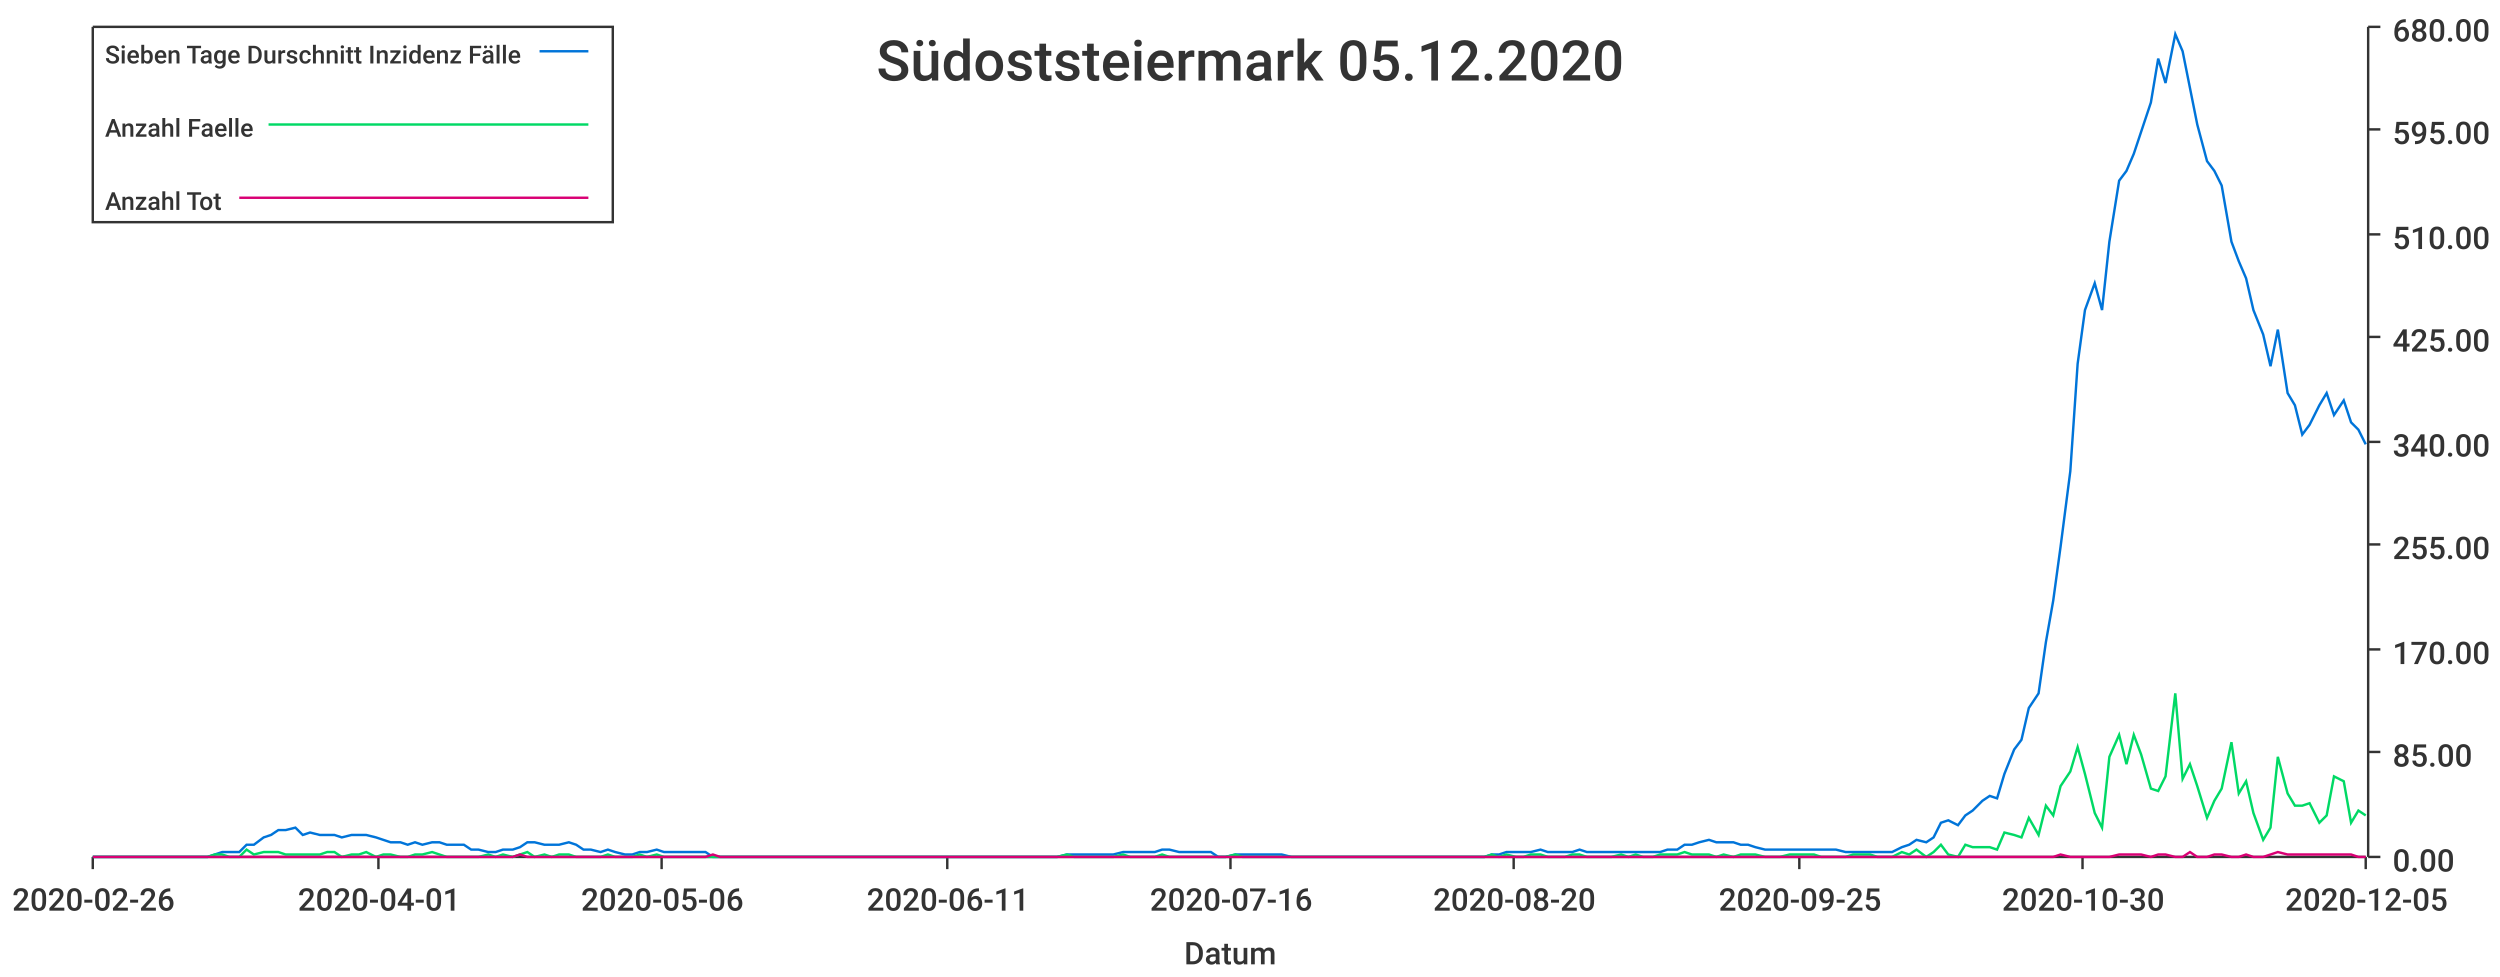
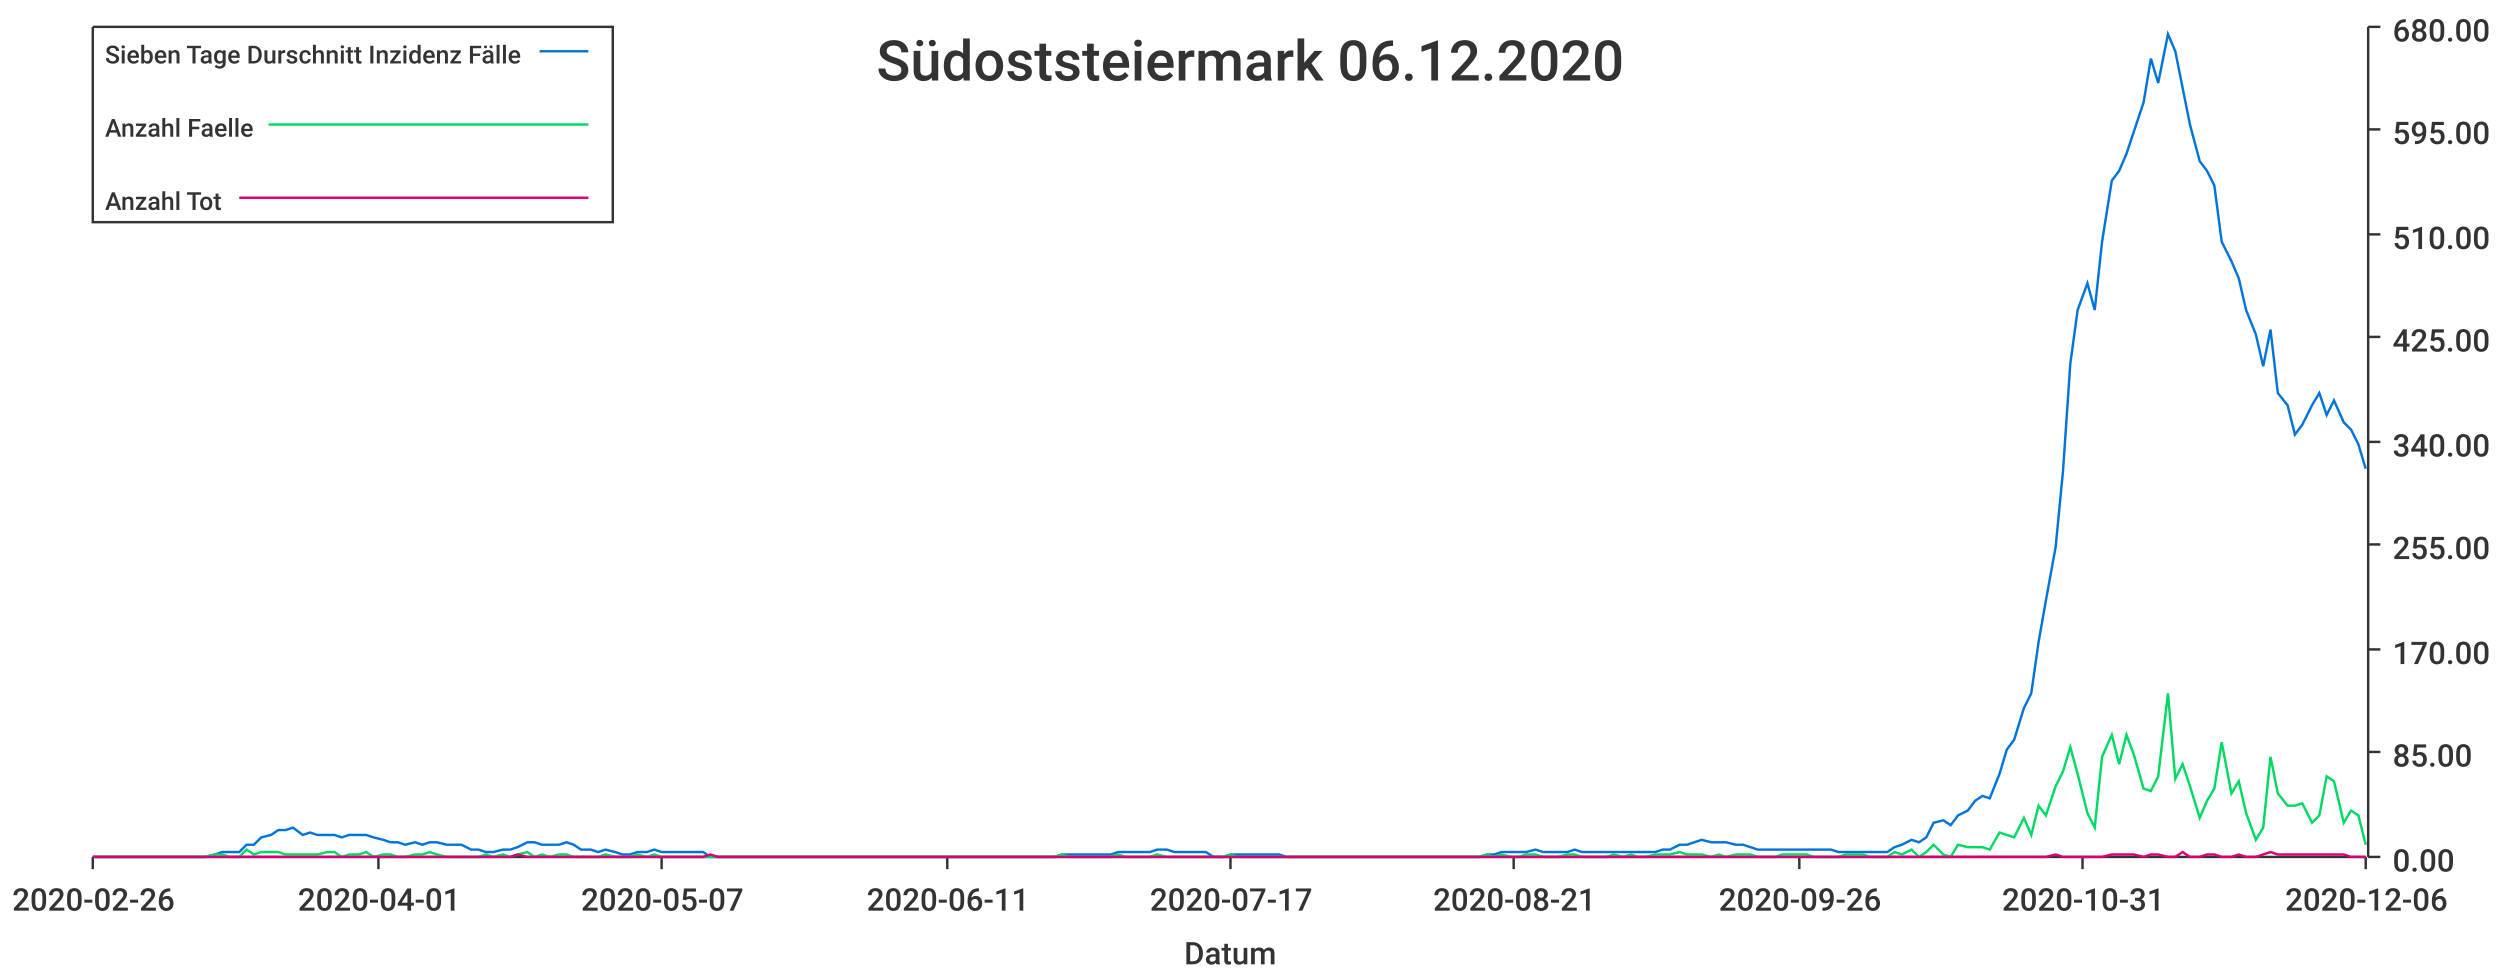
<svg xmlns="http://www.w3.org/2000/svg" width="1024" height="400">\n<path d="M 0 0 L 1024 0 L 1024 400 L 0 400 L 0 0" style="stroke-width:0;stroke:rgba(255,255,255,1.0);fill:rgba(255,255,255,1.0)" />
  <path d="M 38 11 L 969 11 L 969 351 L 38 351 L 38 11" style="stroke-width:0;stroke:rgba(255,255,255,1.0);fill:rgba(255,255,255,1.0)" />
  <path d="M 38 351 L 969 351" style="stroke-width:1;stroke:rgba(51,51,51,1.0);fill:none" />
  <path d="M 38 351 L 38 356" style="stroke-width:1;stroke:rgba(51,51,51,1.0);fill:none" />
  <text x="5" y="373" style="stroke-width:0;stroke:none;fill:rgba(51,51,51,1.0);font-size:12.8px;font-family:'Roboto Medium',sans-serif">2020-02-26</text>
  <path d="M 155 351 L 155 356" style="stroke-width:1;stroke:rgba(51,51,51,1.0);fill:none" />
  <text x="122" y="373" style="stroke-width:0;stroke:none;fill:rgba(51,51,51,1.0);font-size:12.8px;font-family:'Roboto Medium',sans-serif">2020-04-01</text>
  <path d="M 271 351 L 271 356" style="stroke-width:1;stroke:rgba(51,51,51,1.0);fill:none" />
-   <text x="238" y="373" style="stroke-width:0;stroke:none;fill:rgba(51,51,51,1.0);font-size:12.8px;font-family:'Roboto Medium',sans-serif">2020-05-06</text>
+   <text x="238" y="373" style="stroke-width:0;stroke:none;fill:rgba(51,51,51,1.0);font-size:12.8px;font-family:'Roboto Medium',sans-serif">2020-05-07</text>
  <path d="M 388 351 L 388 356" style="stroke-width:1;stroke:rgba(51,51,51,1.0);fill:none" />
  <text x="355" y="373" style="stroke-width:0;stroke:none;fill:rgba(51,51,51,1.0);font-size:12.8px;font-family:'Roboto Medium',sans-serif">2020-06-11</text>
  <path d="M 504 351 L 504 356" style="stroke-width:1;stroke:rgba(51,51,51,1.0);fill:none" />
-   <text x="471" y="373" style="stroke-width:0;stroke:none;fill:rgba(51,51,51,1.0);font-size:12.8px;font-family:'Roboto Medium',sans-serif">2020-07-16</text>
+   <text x="471" y="373" style="stroke-width:0;stroke:none;fill:rgba(51,51,51,1.0);font-size:12.8px;font-family:'Roboto Medium',sans-serif">2020-07-17</text>
  <path d="M 620 351 L 620 356" style="stroke-width:1;stroke:rgba(51,51,51,1.0);fill:none" />
-   <text x="587" y="373" style="stroke-width:0;stroke:none;fill:rgba(51,51,51,1.0);font-size:12.8px;font-family:'Roboto Medium',sans-serif">2020-08-20</text>
+   <text x="587" y="373" style="stroke-width:0;stroke:none;fill:rgba(51,51,51,1.0);font-size:12.8px;font-family:'Roboto Medium',sans-serif">2020-08-21</text>
  <path d="M 737 351 L 737 356" style="stroke-width:1;stroke:rgba(51,51,51,1.0);fill:none" />
-   <text x="704" y="373" style="stroke-width:0;stroke:none;fill:rgba(51,51,51,1.0);font-size:12.8px;font-family:'Roboto Medium',sans-serif">2020-09-25</text>
+   <text x="704" y="373" style="stroke-width:0;stroke:none;fill:rgba(51,51,51,1.0);font-size:12.8px;font-family:'Roboto Medium',sans-serif">2020-09-26</text>
  <path d="M 853 351 L 853 356" style="stroke-width:1;stroke:rgba(51,51,51,1.0);fill:none" />
-   <text x="820" y="373" style="stroke-width:0;stroke:none;fill:rgba(51,51,51,1.0);font-size:12.8px;font-family:'Roboto Medium',sans-serif">2020-10-30</text>
+   <text x="820" y="373" style="stroke-width:0;stroke:none;fill:rgba(51,51,51,1.0);font-size:12.8px;font-family:'Roboto Medium',sans-serif">2020-10-31</text>
  <path d="M 969 351 L 969 356" style="stroke-width:1;stroke:rgba(51,51,51,1.0);fill:none" />
-   <text x="936" y="373" style="stroke-width:0;stroke:none;fill:rgba(51,51,51,1.0);font-size:12.8px;font-family:'Roboto Medium',sans-serif">2020-12-05</text>
+   <text x="936" y="373" style="stroke-width:0;stroke:none;fill:rgba(51,51,51,1.0);font-size:12.8px;font-family:'Roboto Medium',sans-serif">2020-12-06</text>
  <text x="485" y="395" style="stroke-width:0;stroke:none;fill:rgba(51,51,51,1.0);font-size:12.8px;font-family:'Roboto Medium',sans-serif">Datum</text>
  <path d="M 970 351 L 970 11" style="stroke-width:1;stroke:rgba(51,51,51,1.0);fill:none" />
  <path d="M 970 351 L 975 351" style="stroke-width:1;stroke:rgba(51,51,51,1.0);fill:none" />
  <text x="980" y="357" style="stroke-width:0;stroke:none;fill:rgba(51,51,51,1.0);font-size:12.8px;font-family:'Roboto Medium',sans-serif">0.00</text>
  <path d="M 970 308 L 975 308" style="stroke-width:1;stroke:rgba(51,51,51,1.0);fill:none" />
  <text x="980" y="314" style="stroke-width:0;stroke:none;fill:rgba(51,51,51,1.0);font-size:12.8px;font-family:'Roboto Medium',sans-serif">85.00</text>
  <path d="M 970 266 L 975 266" style="stroke-width:1;stroke:rgba(51,51,51,1.0);fill:none" />
  <text x="980" y="272" style="stroke-width:0;stroke:none;fill:rgba(51,51,51,1.0);font-size:12.8px;font-family:'Roboto Medium',sans-serif">170.00</text>
  <path d="M 970 223 L 975 223" style="stroke-width:1;stroke:rgba(51,51,51,1.0);fill:none" />
  <text x="980" y="229" style="stroke-width:0;stroke:none;fill:rgba(51,51,51,1.0);font-size:12.8px;font-family:'Roboto Medium',sans-serif">255.00</text>
  <path d="M 970 181 L 975 181" style="stroke-width:1;stroke:rgba(51,51,51,1.0);fill:none" />
  <text x="980" y="187" style="stroke-width:0;stroke:none;fill:rgba(51,51,51,1.0);font-size:12.8px;font-family:'Roboto Medium',sans-serif">340.00</text>
  <path d="M 970 138 L 975 138" style="stroke-width:1;stroke:rgba(51,51,51,1.0);fill:none" />
  <text x="980" y="144" style="stroke-width:0;stroke:none;fill:rgba(51,51,51,1.0);font-size:12.8px;font-family:'Roboto Medium',sans-serif">425.00</text>
  <path d="M 970 96 L 975 96" style="stroke-width:1;stroke:rgba(51,51,51,1.0);fill:none" />
  <text x="980" y="102" style="stroke-width:0;stroke:none;fill:rgba(51,51,51,1.0);font-size:12.8px;font-family:'Roboto Medium',sans-serif">510.00</text>
  <path d="M 970 53 L 975 53" style="stroke-width:1;stroke:rgba(51,51,51,1.0);fill:none" />
  <text x="980" y="59" style="stroke-width:0;stroke:none;fill:rgba(51,51,51,1.0);font-size:12.8px;font-family:'Roboto Medium',sans-serif">595.00</text>
  <path d="M 970 11 L 975 11" style="stroke-width:1;stroke:rgba(51,51,51,1.0);fill:none" />
  <text x="980" y="17" style="stroke-width:0;stroke:none;fill:rgba(51,51,51,1.0);font-size:12.8px;font-family:'Roboto Medium',sans-serif">680.00</text>
-   <path d="M 38 351 L 42 351 L 45 351 L 48 351 L 52 351 L 55 351 L 58 351 L 62 351 L 65 351 L 68 351 L 71 351 L 75 351 L 78 351 L 81 351 L 85 351 L 88 350 L 91 349 L 94 349 L 98 349 L 101 346 L 104 346 L 108 343 L 111 342 L 114 340 L 117 340 L 121 339 L 124 342 L 127 341 L 131 342 L 134 342 L 137 342 L 140 343 L 144 342 L 147 342 L 150 342 L 154 343 L 157 344 L 160 345 L 164 345 L 167 346 L 170 345 L 173 346 L 177 345 L 180 345 L 183 346 L 187 346 L 190 346 L 193 348 L 196 348 L 200 349 L 203 349 L 206 348 L 210 348 L 213 347 L 216 345 L 219 345 L 223 346 L 226 346 L 229 346 L 233 345 L 236 346 L 239 348 L 242 348 L 246 349 L 249 348 L 252 349 L 256 350 L 259 350 L 262 349 L 265 349 L 269 348 L 272 349 L 275 349 L 279 349 L 282 349 L 285 349 L 289 349 L 292 351 L 295 351 L 298 351 L 302 351 L 305 351 L 308 351 L 312 351 L 315 351 L 318 351 L 321 351 L 325 351 L 328 351 L 331 351 L 335 351 L 338 351 L 341 351 L 344 351 L 348 351 L 351 351 L 354 351 L 358 351 L 361 351 L 364 351 L 367 351 L 371 351 L 374 351 L 377 351 L 381 351 L 384 351 L 387 351 L 391 351 L 394 351 L 397 351 L 400 351 L 404 351 L 407 351 L 410 351 L 414 351 L 417 351 L 420 351 L 423 351 L 427 351 L 430 351 L 433 351 L 437 350 L 440 350 L 443 350 L 446 350 L 450 350 L 453 350 L 456 350 L 460 349 L 463 349 L 466 349 L 469 349 L 473 349 L 476 348 L 479 348 L 483 349 L 486 349 L 489 349 L 492 349 L 496 349 L 499 351 L 502 351 L 506 350 L 509 350 L 512 350 L 516 350 L 519 350 L 522 350 L 525 350 L 529 351 L 532 351 L 535 351 L 539 351 L 542 351 L 545 351 L 548 351 L 552 351 L 555 351 L 558 351 L 562 351 L 565 351 L 568 351 L 571 351 L 575 351 L 578 351 L 581 351 L 585 351 L 588 351 L 591 351 L 594 351 L 598 351 L 601 351 L 604 351 L 608 351 L 611 350 L 614 350 L 617 349 L 621 349 L 624 349 L 627 349 L 631 348 L 634 349 L 637 349 L 641 349 L 644 349 L 647 348 L 650 349 L 654 349 L 657 349 L 660 349 L 664 349 L 667 349 L 670 349 L 673 349 L 677 349 L 680 349 L 683 348 L 687 348 L 690 346 L 693 346 L 696 345 L 700 344 L 703 345 L 706 345 L 710 345 L 713 346 L 716 346 L 719 347 L 723 348 L 726 348 L 729 348 L 733 348 L 736 348 L 739 348 L 743 348 L 746 348 L 749 348 L 752 348 L 756 349 L 759 349 L 762 349 L 766 349 L 769 349 L 772 349 L 775 349 L 779 347 L 782 346 L 785 344 L 789 345 L 792 343 L 795 337 L 798 336 L 802 338 L 805 334 L 808 332 L 812 328 L 815 326 L 818 327 L 821 317 L 825 307 L 828 303 L 831 290 L 835 284 L 838 263 L 841 246 L 844 224 L 848 193 L 851 149 L 854 127 L 858 116 L 861 127 L 864 99 L 868 74 L 871 70 L 874 63 L 877 54 L 881 42 L 884 24 L 887 34 L 891 14 L 894 21 L 897 36 L 900 51 L 904 66 L 907 70 L 910 76 L 914 99 L 917 107 L 920 114 L 923 127 L 927 137 L 930 150 L 933 135 L 937 161 L 940 166 L 943 178 L 946 174 L 950 166 L 953 161 L 956 170 L 960 164 L 963 173 L 966 176 L 969 182" style="stroke-width:1;stroke:rgba(0,116,217,1.0);fill:none" />
-   <path d="M 38 351 L 42 351 L 45 351 L 48 351 L 52 351 L 55 351 L 58 351 L 62 351 L 65 351 L 68 351 L 71 351 L 75 351 L 78 351 L 81 351 L 85 351 L 88 350 L 91 350 L 94 351 L 98 351 L 101 348 L 104 350 L 108 349 L 111 349 L 114 349 L 117 350 L 121 350 L 124 350 L 127 350 L 131 350 L 134 349 L 137 349 L 140 351 L 144 350 L 147 350 L 150 349 L 154 351 L 157 350 L 160 350 L 164 351 L 167 351 L 170 350 L 173 350 L 177 349 L 180 350 L 183 351 L 187 351 L 190 351 L 193 351 L 196 351 L 200 350 L 203 351 L 206 350 L 210 351 L 213 350 L 216 349 L 219 351 L 223 350 L 226 351 L 229 350 L 233 350 L 236 351 L 239 351 L 242 351 L 246 351 L 249 350 L 252 351 L 256 351 L 259 351 L 262 350 L 265 351 L 269 350 L 272 351 L 275 351 L 279 351 L 282 351 L 285 351 L 289 351 L 292 351 L 295 351 L 298 351 L 302 351 L 305 351 L 308 351 L 312 351 L 315 351 L 318 351 L 321 351 L 325 351 L 328 351 L 331 351 L 335 351 L 338 351 L 341 351 L 344 351 L 348 351 L 351 351 L 354 351 L 358 351 L 361 351 L 364 351 L 367 351 L 371 351 L 374 351 L 377 351 L 381 351 L 384 351 L 387 351 L 391 351 L 394 351 L 397 351 L 400 351 L 404 351 L 407 351 L 410 351 L 414 351 L 417 351 L 420 351 L 423 351 L 427 351 L 430 351 L 433 351 L 437 350 L 440 351 L 443 351 L 446 351 L 450 351 L 453 351 L 456 351 L 460 350 L 463 351 L 466 351 L 469 351 L 473 351 L 476 350 L 479 351 L 483 351 L 486 351 L 489 351 L 492 351 L 496 351 L 499 351 L 502 351 L 506 350 L 509 351 L 512 351 L 516 351 L 519 351 L 522 351 L 525 351 L 529 351 L 532 351 L 535 351 L 539 351 L 542 351 L 545 351 L 548 351 L 552 351 L 555 351 L 558 351 L 562 351 L 565 351 L 568 351 L 571 351 L 575 351 L 578 351 L 581 351 L 585 351 L 588 351 L 591 351 L 594 351 L 598 351 L 601 351 L 604 351 L 608 351 L 611 350 L 614 351 L 617 350 L 621 351 L 624 351 L 627 350 L 631 350 L 634 351 L 637 351 L 641 351 L 644 350 L 647 350 L 650 351 L 654 351 L 657 351 L 660 351 L 664 350 L 667 351 L 670 350 L 673 351 L 677 351 L 680 350 L 683 350 L 687 350 L 690 349 L 693 350 L 696 350 L 700 350 L 703 351 L 706 350 L 710 351 L 713 350 L 716 350 L 719 350 L 723 351 L 726 351 L 729 351 L 733 350 L 736 350 L 739 350 L 743 350 L 746 351 L 749 351 L 752 351 L 756 351 L 759 350 L 762 350 L 766 350 L 769 351 L 772 351 L 775 351 L 779 349 L 782 350 L 785 348 L 789 351 L 792 349 L 795 346 L 798 350 L 802 351 L 805 346 L 808 347 L 812 347 L 815 347 L 818 348 L 821 341 L 825 342 L 828 343 L 831 335 L 835 342 L 838 330 L 841 334 L 844 322 L 848 316 L 851 306 L 854 317 L 858 333 L 861 339 L 864 310 L 868 301 L 871 313 L 874 301 L 877 309 L 881 323 L 884 324 L 887 318 L 891 284 L 894 319 L 897 313 L 900 322 L 904 335 L 907 328 L 910 323 L 914 304 L 917 325 L 920 320 L 923 333 L 927 344 L 930 339 L 933 310 L 937 325 L 940 330 L 943 330 L 946 329 L 950 337 L 953 334 L 956 318 L 960 320 L 963 337 L 966 332 L 969 334" style="stroke-width:1;stroke:rgba(0,217,101,1.0);fill:none" />
-   <path d="M 38 351 L 42 351 L 45 351 L 48 351 L 52 351 L 55 351 L 58 351 L 62 351 L 65 351 L 68 351 L 71 351 L 75 351 L 78 351 L 81 351 L 85 351 L 88 351 L 91 351 L 94 351 L 98 351 L 101 351 L 104 351 L 108 351 L 111 351 L 114 351 L 117 351 L 121 351 L 124 351 L 127 351 L 131 351 L 134 351 L 137 351 L 140 351 L 144 351 L 147 351 L 150 351 L 154 351 L 157 351 L 160 351 L 164 351 L 167 351 L 170 351 L 173 351 L 177 351 L 180 351 L 183 351 L 187 351 L 190 351 L 193 351 L 196 351 L 200 351 L 203 351 L 206 351 L 210 351 L 213 350 L 216 351 L 219 351 L 223 351 L 226 351 L 229 351 L 233 351 L 236 351 L 239 351 L 242 351 L 246 351 L 249 351 L 252 351 L 256 351 L 259 351 L 262 351 L 265 351 L 269 351 L 272 351 L 275 351 L 279 351 L 282 351 L 285 351 L 289 351 L 292 350 L 295 351 L 298 351 L 302 351 L 305 351 L 308 351 L 312 351 L 315 351 L 318 351 L 321 351 L 325 351 L 328 351 L 331 351 L 335 351 L 338 351 L 341 351 L 344 351 L 348 351 L 351 351 L 354 351 L 358 351 L 361 351 L 364 351 L 367 351 L 371 351 L 374 351 L 377 351 L 381 351 L 384 351 L 387 351 L 391 351 L 394 351 L 397 351 L 400 351 L 404 351 L 407 351 L 410 351 L 414 351 L 417 351 L 420 351 L 423 351 L 427 351 L 430 351 L 433 351 L 437 351 L 440 351 L 443 351 L 446 351 L 450 351 L 453 351 L 456 351 L 460 351 L 463 351 L 466 351 L 469 351 L 473 351 L 476 351 L 479 351 L 483 351 L 486 351 L 489 351 L 492 351 L 496 351 L 499 351 L 502 351 L 506 351 L 509 351 L 512 351 L 516 351 L 519 351 L 522 351 L 525 351 L 529 351 L 532 351 L 535 351 L 539 351 L 542 351 L 545 351 L 548 351 L 552 351 L 555 351 L 558 351 L 562 351 L 565 351 L 568 351 L 571 351 L 575 351 L 578 351 L 581 351 L 585 351 L 588 351 L 591 351 L 594 351 L 598 351 L 601 351 L 604 351 L 608 351 L 611 351 L 614 351 L 617 351 L 621 351 L 624 351 L 627 351 L 631 351 L 634 351 L 637 351 L 641 351 L 644 351 L 647 351 L 650 351 L 654 351 L 657 351 L 660 351 L 664 351 L 667 351 L 670 351 L 673 351 L 677 351 L 680 351 L 683 351 L 687 351 L 690 351 L 693 351 L 696 351 L 700 351 L 703 351 L 706 351 L 710 351 L 713 351 L 716 351 L 719 351 L 723 351 L 726 351 L 729 351 L 733 351 L 736 351 L 739 351 L 743 351 L 746 351 L 749 351 L 752 351 L 756 351 L 759 351 L 762 351 L 766 351 L 769 351 L 772 351 L 775 351 L 779 351 L 782 351 L 785 351 L 789 351 L 792 351 L 795 351 L 798 351 L 802 351 L 805 351 L 808 351 L 812 351 L 815 351 L 818 351 L 821 351 L 825 351 L 828 351 L 831 351 L 835 351 L 838 351 L 841 351 L 844 350 L 848 351 L 851 351 L 854 351 L 858 351 L 861 351 L 864 351 L 868 350 L 871 350 L 874 350 L 877 350 L 881 351 L 884 350 L 887 350 L 891 351 L 894 351 L 897 349 L 900 351 L 904 351 L 907 350 L 910 350 L 914 351 L 917 351 L 920 350 L 923 351 L 927 351 L 930 350 L 933 349 L 937 350 L 940 350 L 943 350 L 946 350 L 950 350 L 953 350 L 956 350 L 960 350 L 963 350 L 966 351 L 969 351" style="stroke-width:1;stroke:rgba(217,0,116,1.0);fill:none" />
-   <text x="359" y="33" style="stroke-width:0;stroke:none;fill:rgba(51,51,51,1.0);font-size:23.0px;font-family:'Roboto Medium',sans-serif">Südoststeiermark 05.12.2020</text>
+   <path d="M 38 351 L 42 351 L 45 351 L 48 351 L 52 351 L 55 351 L 58 351 L 61 351 L 65 351 L 68 351 L 71 351 L 75 351 L 78 351 L 81 351 L 84 351 L 88 350 L 91 349 L 94 349 L 98 349 L 101 346 L 104 346 L 107 343 L 111 342 L 114 340 L 117 340 L 120 339 L 124 342 L 127 341 L 130 342 L 134 342 L 137 342 L 140 343 L 143 342 L 147 342 L 150 342 L 153 343 L 157 344 L 160 345 L 163 345 L 166 346 L 170 345 L 173 346 L 176 345 L 179 345 L 183 346 L 186 346 L 189 346 L 193 348 L 196 348 L 199 349 L 202 349 L 206 348 L 209 348 L 212 347 L 216 345 L 219 345 L 222 346 L 225 346 L 229 346 L 232 345 L 235 346 L 238 348 L 242 348 L 245 349 L 248 348 L 252 349 L 255 350 L 258 350 L 261 349 L 265 349 L 268 348 L 271 349 L 275 349 L 278 349 L 281 349 L 284 349 L 288 349 L 291 351 L 294 351 L 297 351 L 301 351 L 304 351 L 307 351 L 311 351 L 314 351 L 317 351 L 320 351 L 324 351 L 327 351 L 330 351 L 334 351 L 337 351 L 340 351 L 343 351 L 347 351 L 350 351 L 353 351 L 356 351 L 360 351 L 363 351 L 366 351 L 370 351 L 373 351 L 376 351 L 379 351 L 383 351 L 386 351 L 389 351 L 393 351 L 396 351 L 399 351 L 402 351 L 406 351 L 409 351 L 412 351 L 415 351 L 419 351 L 422 351 L 425 351 L 429 351 L 432 351 L 435 350 L 438 350 L 442 350 L 445 350 L 448 350 L 452 350 L 455 350 L 458 349 L 461 349 L 465 349 L 468 349 L 471 349 L 474 348 L 478 348 L 481 349 L 484 349 L 488 349 L 491 349 L 494 349 L 497 351 L 501 351 L 504 350 L 507 350 L 511 350 L 514 350 L 517 350 L 520 350 L 524 350 L 527 351 L 530 351 L 534 351 L 537 351 L 540 351 L 543 351 L 547 351 L 550 351 L 553 351 L 556 351 L 560 351 L 563 351 L 566 351 L 570 351 L 573 351 L 576 351 L 579 351 L 583 351 L 586 351 L 589 351 L 593 351 L 596 351 L 599 351 L 602 351 L 606 351 L 609 350 L 612 350 L 615 349 L 619 349 L 622 349 L 625 349 L 629 348 L 632 349 L 635 349 L 638 349 L 642 349 L 645 348 L 648 349 L 652 349 L 655 349 L 658 349 L 661 349 L 665 349 L 668 349 L 671 349 L 674 349 L 678 349 L 681 348 L 684 348 L 688 346 L 691 346 L 694 345 L 697 344 L 701 345 L 704 345 L 707 345 L 711 346 L 714 346 L 717 347 L 720 348 L 724 348 L 727 348 L 730 348 L 733 348 L 737 348 L 740 348 L 743 348 L 747 348 L 750 348 L 753 349 L 756 349 L 760 349 L 763 349 L 766 349 L 770 349 L 773 349 L 776 347 L 779 346 L 783 344 L 786 345 L 789 343 L 792 337 L 796 336 L 799 338 L 802 334 L 806 332 L 809 328 L 812 326 L 815 327 L 819 317 L 822 307 L 825 303 L 829 290 L 832 284 L 835 263 L 838 246 L 842 224 L 845 193 L 848 149 L 851 127 L 855 116 L 858 127 L 861 99 L 865 74 L 868 70 L 871 63 L 874 54 L 878 42 L 881 24 L 884 34 L 888 14 L 891 21 L 894 36 L 897 51 L 901 66 L 904 70 L 907 76 L 910 99 L 914 107 L 917 114 L 920 127 L 924 137 L 927 150 L 930 135 L 933 161 L 937 166 L 940 178 L 943 174 L 947 166 L 950 161 L 953 170 L 956 164 L 960 173 L 963 176 L 966 182 L 969 192" style="stroke-width:1;stroke:rgba(0,116,217,1.0);fill:none" />
+   <path d="M 38 351 L 42 351 L 45 351 L 48 351 L 52 351 L 55 351 L 58 351 L 61 351 L 65 351 L 68 351 L 71 351 L 75 351 L 78 351 L 81 351 L 84 351 L 88 350 L 91 350 L 94 351 L 98 351 L 101 348 L 104 350 L 107 349 L 111 349 L 114 349 L 117 350 L 120 350 L 124 350 L 127 350 L 130 350 L 134 349 L 137 349 L 140 351 L 143 350 L 147 350 L 150 349 L 153 351 L 157 350 L 160 350 L 163 351 L 166 351 L 170 350 L 173 350 L 176 349 L 179 350 L 183 351 L 186 351 L 189 351 L 193 351 L 196 351 L 199 350 L 202 351 L 206 350 L 209 351 L 212 350 L 216 349 L 219 351 L 222 350 L 225 351 L 229 350 L 232 350 L 235 351 L 238 351 L 242 351 L 245 351 L 248 350 L 252 351 L 255 351 L 258 351 L 261 350 L 265 351 L 268 350 L 271 351 L 275 351 L 278 351 L 281 351 L 284 351 L 288 351 L 291 351 L 294 351 L 297 351 L 301 351 L 304 351 L 307 351 L 311 351 L 314 351 L 317 351 L 320 351 L 324 351 L 327 351 L 330 351 L 334 351 L 337 351 L 340 351 L 343 351 L 347 351 L 350 351 L 353 351 L 356 351 L 360 351 L 363 351 L 366 351 L 370 351 L 373 351 L 376 351 L 379 351 L 383 351 L 386 351 L 389 351 L 393 351 L 396 351 L 399 351 L 402 351 L 406 351 L 409 351 L 412 351 L 415 351 L 419 351 L 422 351 L 425 351 L 429 351 L 432 351 L 435 350 L 438 351 L 442 351 L 445 351 L 448 351 L 452 351 L 455 351 L 458 350 L 461 351 L 465 351 L 468 351 L 471 351 L 474 350 L 478 351 L 481 351 L 484 351 L 488 351 L 491 351 L 494 351 L 497 351 L 501 351 L 504 350 L 507 351 L 511 351 L 514 351 L 517 351 L 520 351 L 524 351 L 527 351 L 530 351 L 534 351 L 537 351 L 540 351 L 543 351 L 547 351 L 550 351 L 553 351 L 556 351 L 560 351 L 563 351 L 566 351 L 570 351 L 573 351 L 576 351 L 579 351 L 583 351 L 586 351 L 589 351 L 593 351 L 596 351 L 599 351 L 602 351 L 606 351 L 609 350 L 612 351 L 615 350 L 619 351 L 622 351 L 625 350 L 629 350 L 632 351 L 635 351 L 638 351 L 642 350 L 645 350 L 648 351 L 652 351 L 655 351 L 658 351 L 661 350 L 665 351 L 668 350 L 671 351 L 674 351 L 678 350 L 681 350 L 684 350 L 688 349 L 691 350 L 694 350 L 697 350 L 701 351 L 704 350 L 707 351 L 711 350 L 714 350 L 717 350 L 720 351 L 724 351 L 727 351 L 730 350 L 733 350 L 737 350 L 740 350 L 743 351 L 747 351 L 750 351 L 753 351 L 756 350 L 760 350 L 763 350 L 766 351 L 770 351 L 773 351 L 776 349 L 779 350 L 783 348 L 786 351 L 789 349 L 792 346 L 796 350 L 799 351 L 802 346 L 806 347 L 809 347 L 812 347 L 815 348 L 819 341 L 822 342 L 825 343 L 829 335 L 832 342 L 835 330 L 838 334 L 842 322 L 845 316 L 848 306 L 851 317 L 855 333 L 858 339 L 861 310 L 865 301 L 868 313 L 871 301 L 874 309 L 878 323 L 881 324 L 884 318 L 888 284 L 891 319 L 894 313 L 897 322 L 901 335 L 904 328 L 907 323 L 910 304 L 914 325 L 917 320 L 920 333 L 924 344 L 927 339 L 930 310 L 933 325 L 937 330 L 940 330 L 943 329 L 947 337 L 950 334 L 953 318 L 956 320 L 960 337 L 963 332 L 966 334 L 969 346" style="stroke-width:1;stroke:rgba(0,217,101,1.0);fill:none" />
+   <path d="M 38 351 L 42 351 L 45 351 L 48 351 L 52 351 L 55 351 L 58 351 L 61 351 L 65 351 L 68 351 L 71 351 L 75 351 L 78 351 L 81 351 L 84 351 L 88 351 L 91 351 L 94 351 L 98 351 L 101 351 L 104 351 L 107 351 L 111 351 L 114 351 L 117 351 L 120 351 L 124 351 L 127 351 L 130 351 L 134 351 L 137 351 L 140 351 L 143 351 L 147 351 L 150 351 L 153 351 L 157 351 L 160 351 L 163 351 L 166 351 L 170 351 L 173 351 L 176 351 L 179 351 L 183 351 L 186 351 L 189 351 L 193 351 L 196 351 L 199 351 L 202 351 L 206 351 L 209 351 L 212 350 L 216 351 L 219 351 L 222 351 L 225 351 L 229 351 L 232 351 L 235 351 L 238 351 L 242 351 L 245 351 L 248 351 L 252 351 L 255 351 L 258 351 L 261 351 L 265 351 L 268 351 L 271 351 L 275 351 L 278 351 L 281 351 L 284 351 L 288 351 L 291 350 L 294 351 L 297 351 L 301 351 L 304 351 L 307 351 L 311 351 L 314 351 L 317 351 L 320 351 L 324 351 L 327 351 L 330 351 L 334 351 L 337 351 L 340 351 L 343 351 L 347 351 L 350 351 L 353 351 L 356 351 L 360 351 L 363 351 L 366 351 L 370 351 L 373 351 L 376 351 L 379 351 L 383 351 L 386 351 L 389 351 L 393 351 L 396 351 L 399 351 L 402 351 L 406 351 L 409 351 L 412 351 L 415 351 L 419 351 L 422 351 L 425 351 L 429 351 L 432 351 L 435 351 L 438 351 L 442 351 L 445 351 L 448 351 L 452 351 L 455 351 L 458 351 L 461 351 L 465 351 L 468 351 L 471 351 L 474 351 L 478 351 L 481 351 L 484 351 L 488 351 L 491 351 L 494 351 L 497 351 L 501 351 L 504 351 L 507 351 L 511 351 L 514 351 L 517 351 L 520 351 L 524 351 L 527 351 L 530 351 L 534 351 L 537 351 L 540 351 L 543 351 L 547 351 L 550 351 L 553 351 L 556 351 L 560 351 L 563 351 L 566 351 L 570 351 L 573 351 L 576 351 L 579 351 L 583 351 L 586 351 L 589 351 L 593 351 L 596 351 L 599 351 L 602 351 L 606 351 L 609 351 L 612 351 L 615 351 L 619 351 L 622 351 L 625 351 L 629 351 L 632 351 L 635 351 L 638 351 L 642 351 L 645 351 L 648 351 L 652 351 L 655 351 L 658 351 L 661 351 L 665 351 L 668 351 L 671 351 L 674 351 L 678 351 L 681 351 L 684 351 L 688 351 L 691 351 L 694 351 L 697 351 L 701 351 L 704 351 L 707 351 L 711 351 L 714 351 L 717 351 L 720 351 L 724 351 L 727 351 L 730 351 L 733 351 L 737 351 L 740 351 L 743 351 L 747 351 L 750 351 L 753 351 L 756 351 L 760 351 L 763 351 L 766 351 L 770 351 L 773 351 L 776 351 L 779 351 L 783 351 L 786 351 L 789 351 L 792 351 L 796 351 L 799 351 L 802 351 L 806 351 L 809 351 L 812 351 L 815 351 L 819 351 L 822 351 L 825 351 L 829 351 L 832 351 L 835 351 L 838 351 L 842 350 L 845 351 L 848 351 L 851 351 L 855 351 L 858 351 L 861 351 L 865 350 L 868 350 L 871 350 L 874 350 L 878 351 L 881 350 L 884 350 L 888 351 L 891 351 L 894 349 L 897 351 L 901 351 L 904 350 L 907 350 L 910 351 L 914 351 L 917 350 L 920 351 L 924 351 L 927 350 L 930 349 L 933 350 L 937 350 L 940 350 L 943 350 L 947 350 L 950 350 L 953 350 L 956 350 L 960 350 L 963 351 L 966 351 L 969 351" style="stroke-width:1;stroke:rgba(217,0,116,1.0);fill:none" />
+   <text x="359" y="33" style="stroke-width:0;stroke:none;fill:rgba(51,51,51,1.0);font-size:23.0px;font-family:'Roboto Medium',sans-serif">Südoststeiermark 06.12.2020</text>
  <path d="M 38 11 L 251 11 L 251 91 L 38 91 L 38 11" style="stroke-width:1;stroke:rgba(51,51,51,1.0);fill:rgba(255,255,255,1.0)" />
  <text x="43" y="26" style="stroke-width:0;stroke:none;fill:rgba(51,51,51,1.0);font-size:10.2px;font-family:'Roboto Medium',sans-serif">Sieben Tage Durschnitt Inzidenz Fälle</text>
  <path d="M 221 21 L 241 21" style="stroke-width:1;stroke:rgba(0,116,217,1.0);fill:none" />
  <text x="43" y="56" style="stroke-width:0;stroke:none;fill:rgba(51,51,51,1.0);font-size:10.2px;font-family:'Roboto Medium',sans-serif">Anzahl Faelle</text>
  <path d="M 110 51 L 241 51" style="stroke-width:1;stroke:rgba(0,217,101,1.0);fill:none" />
  <text x="43" y="86" style="stroke-width:0;stroke:none;fill:rgba(51,51,51,1.0);font-size:10.2px;font-family:'Roboto Medium',sans-serif">Anzahl Tot</text>
  <path d="M 98 81 L 241 81" style="stroke-width:1;stroke:rgba(217,0,116,1.0);fill:none" />
</svg>
